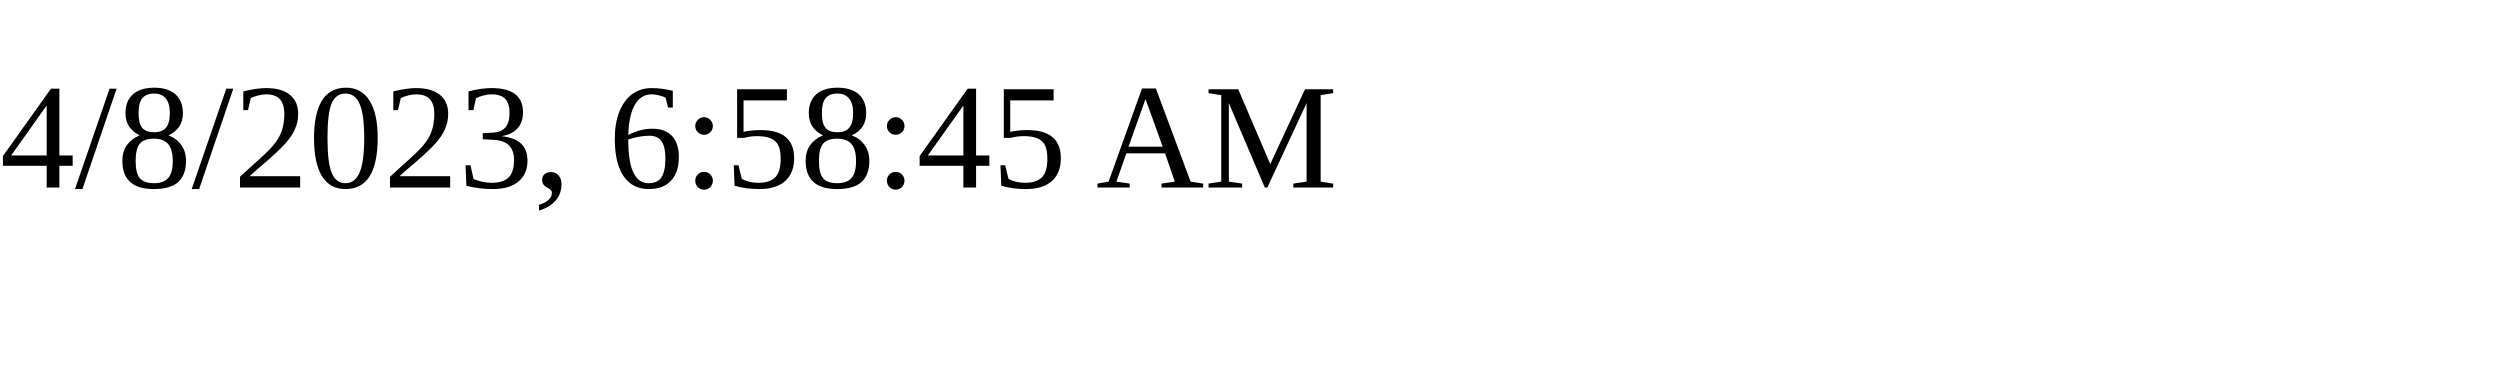
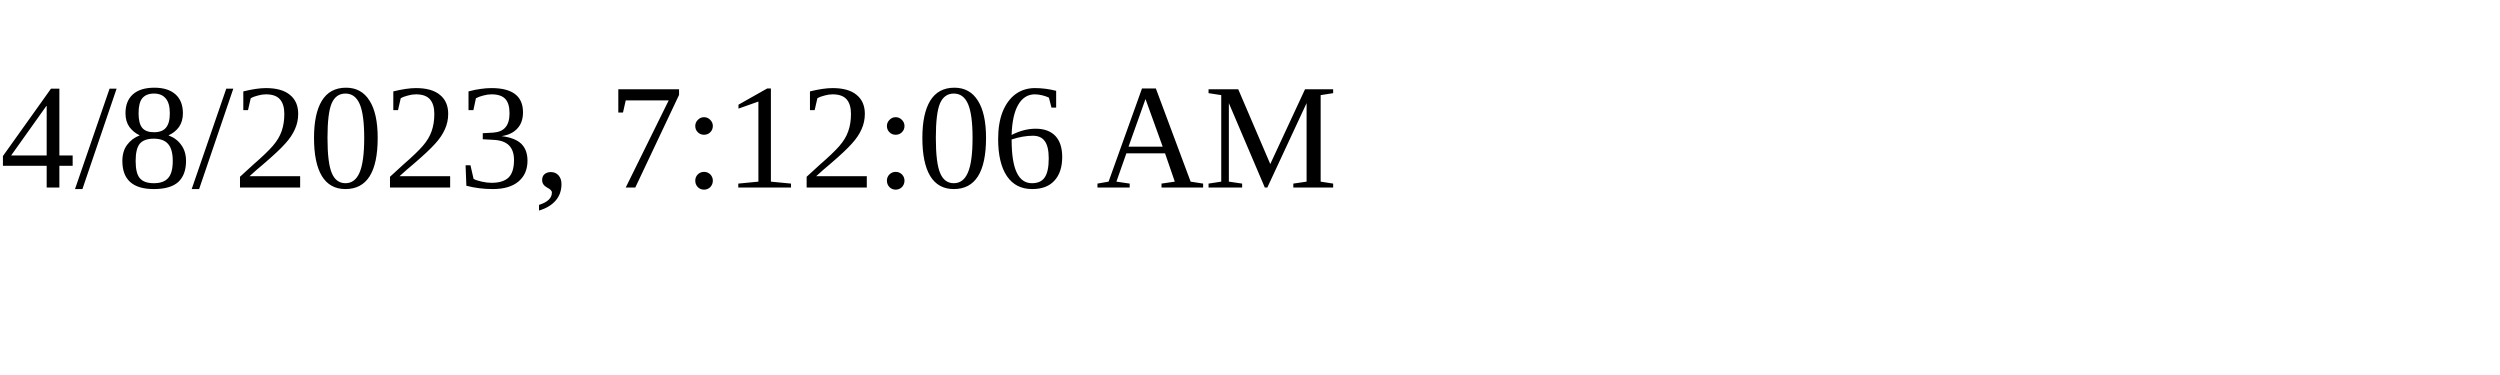
<svg xmlns="http://www.w3.org/2000/svg" height="30" width="200">
-   <text x="0" y="15">4/8/2023, 6:58:45 AM</text>
+   <text x="0" y="15">4/8/2023, 7:12:06 AM</text>
</svg>
